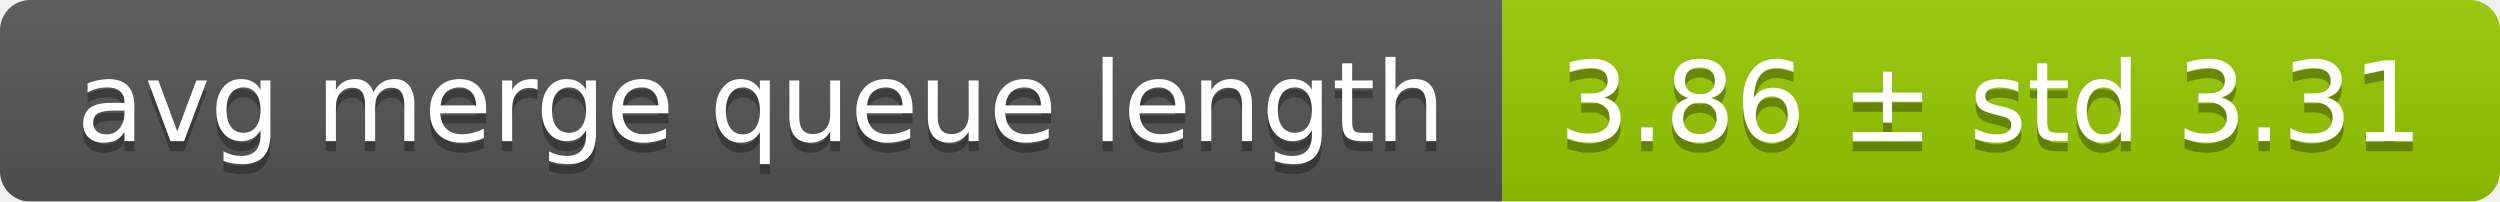
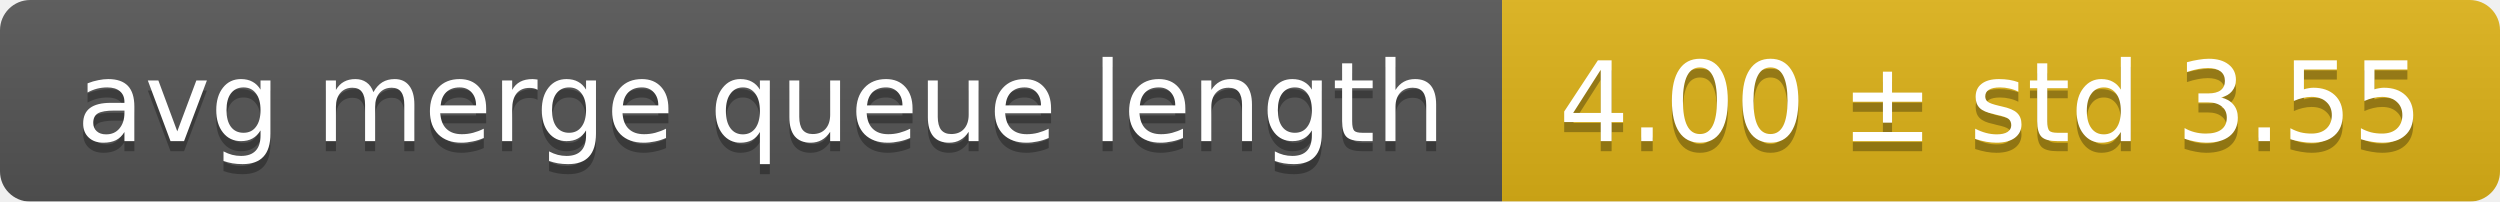
<svg xmlns="http://www.w3.org/2000/svg" width="248" height="20">
  <linearGradient id="smooth" x2="0" y2="100%">
    <stop offset="0" stop-color="#bbb" stop-opacity=".1" />
    <stop offset="1" stop-opacity=".1" />
  </linearGradient>
  <mask id="round">
    <rect width="248" height="20" rx="3" fill="#fff" />
  </mask>
  <g mask="url(#round)">
    <rect width="149" height="20" fill="#555" />
-     <rect x="149" width="99" height="20" fill="#97ca00" />
+     <rect x="149" width="99" height="20" fill="#dfb317" />
    <rect width="248" height="20" fill="url(#smooth)" />
  </g>
  <g fill="#fff" text-anchor="middle" font-family="DejaVu Sans,Verdana,Geneva,sans-serif" font-size="11">
    <text x="75.5" y="15" fill="#010101" fill-opacity=".3">avg merge queue length</text>
    <text x="75.5" y="14">avg merge queue length</text>
-     <text x="197.5" y="15" fill="#010101" fill-opacity=".3">3.86 ± std 3.31</text>
-     <text x="197.5" y="14">3.86 ± std 3.31</text>
+     <text x="197.5" y="15" fill="#010101" fill-opacity=".3">4.00 ± std 3.55</text>
+     <text x="197.5" y="14">4.00 ± std 3.55</text>
  </g>
</svg>
